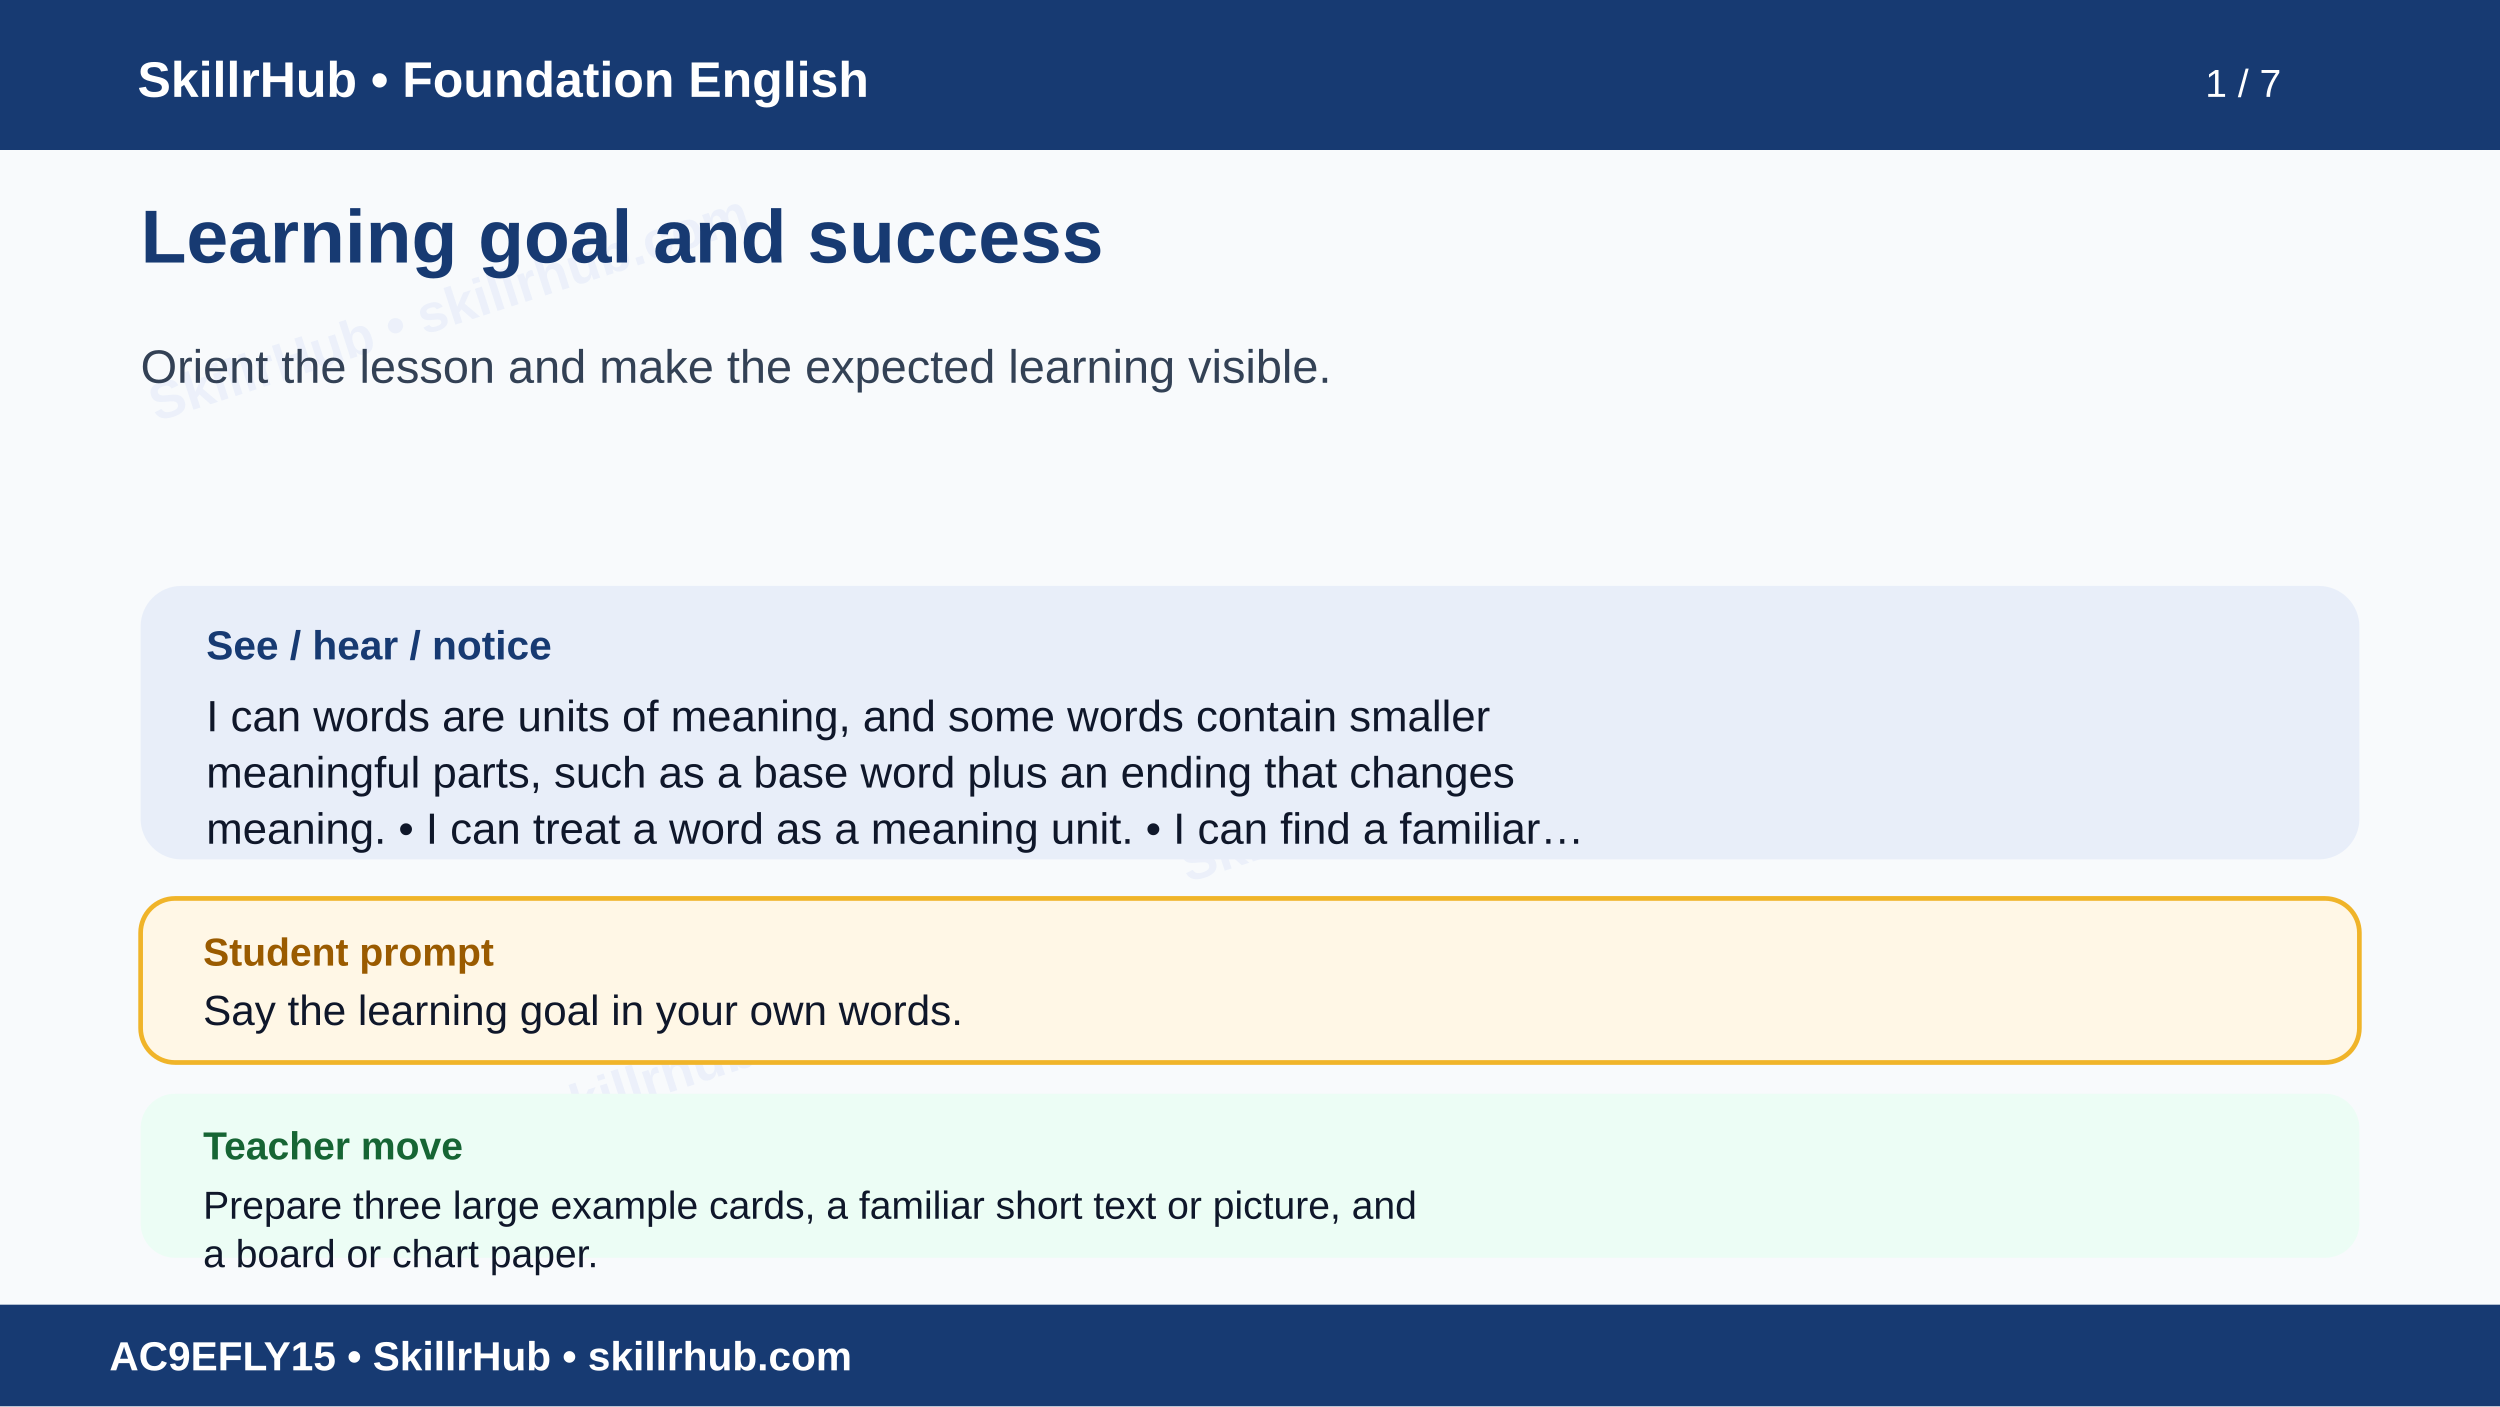
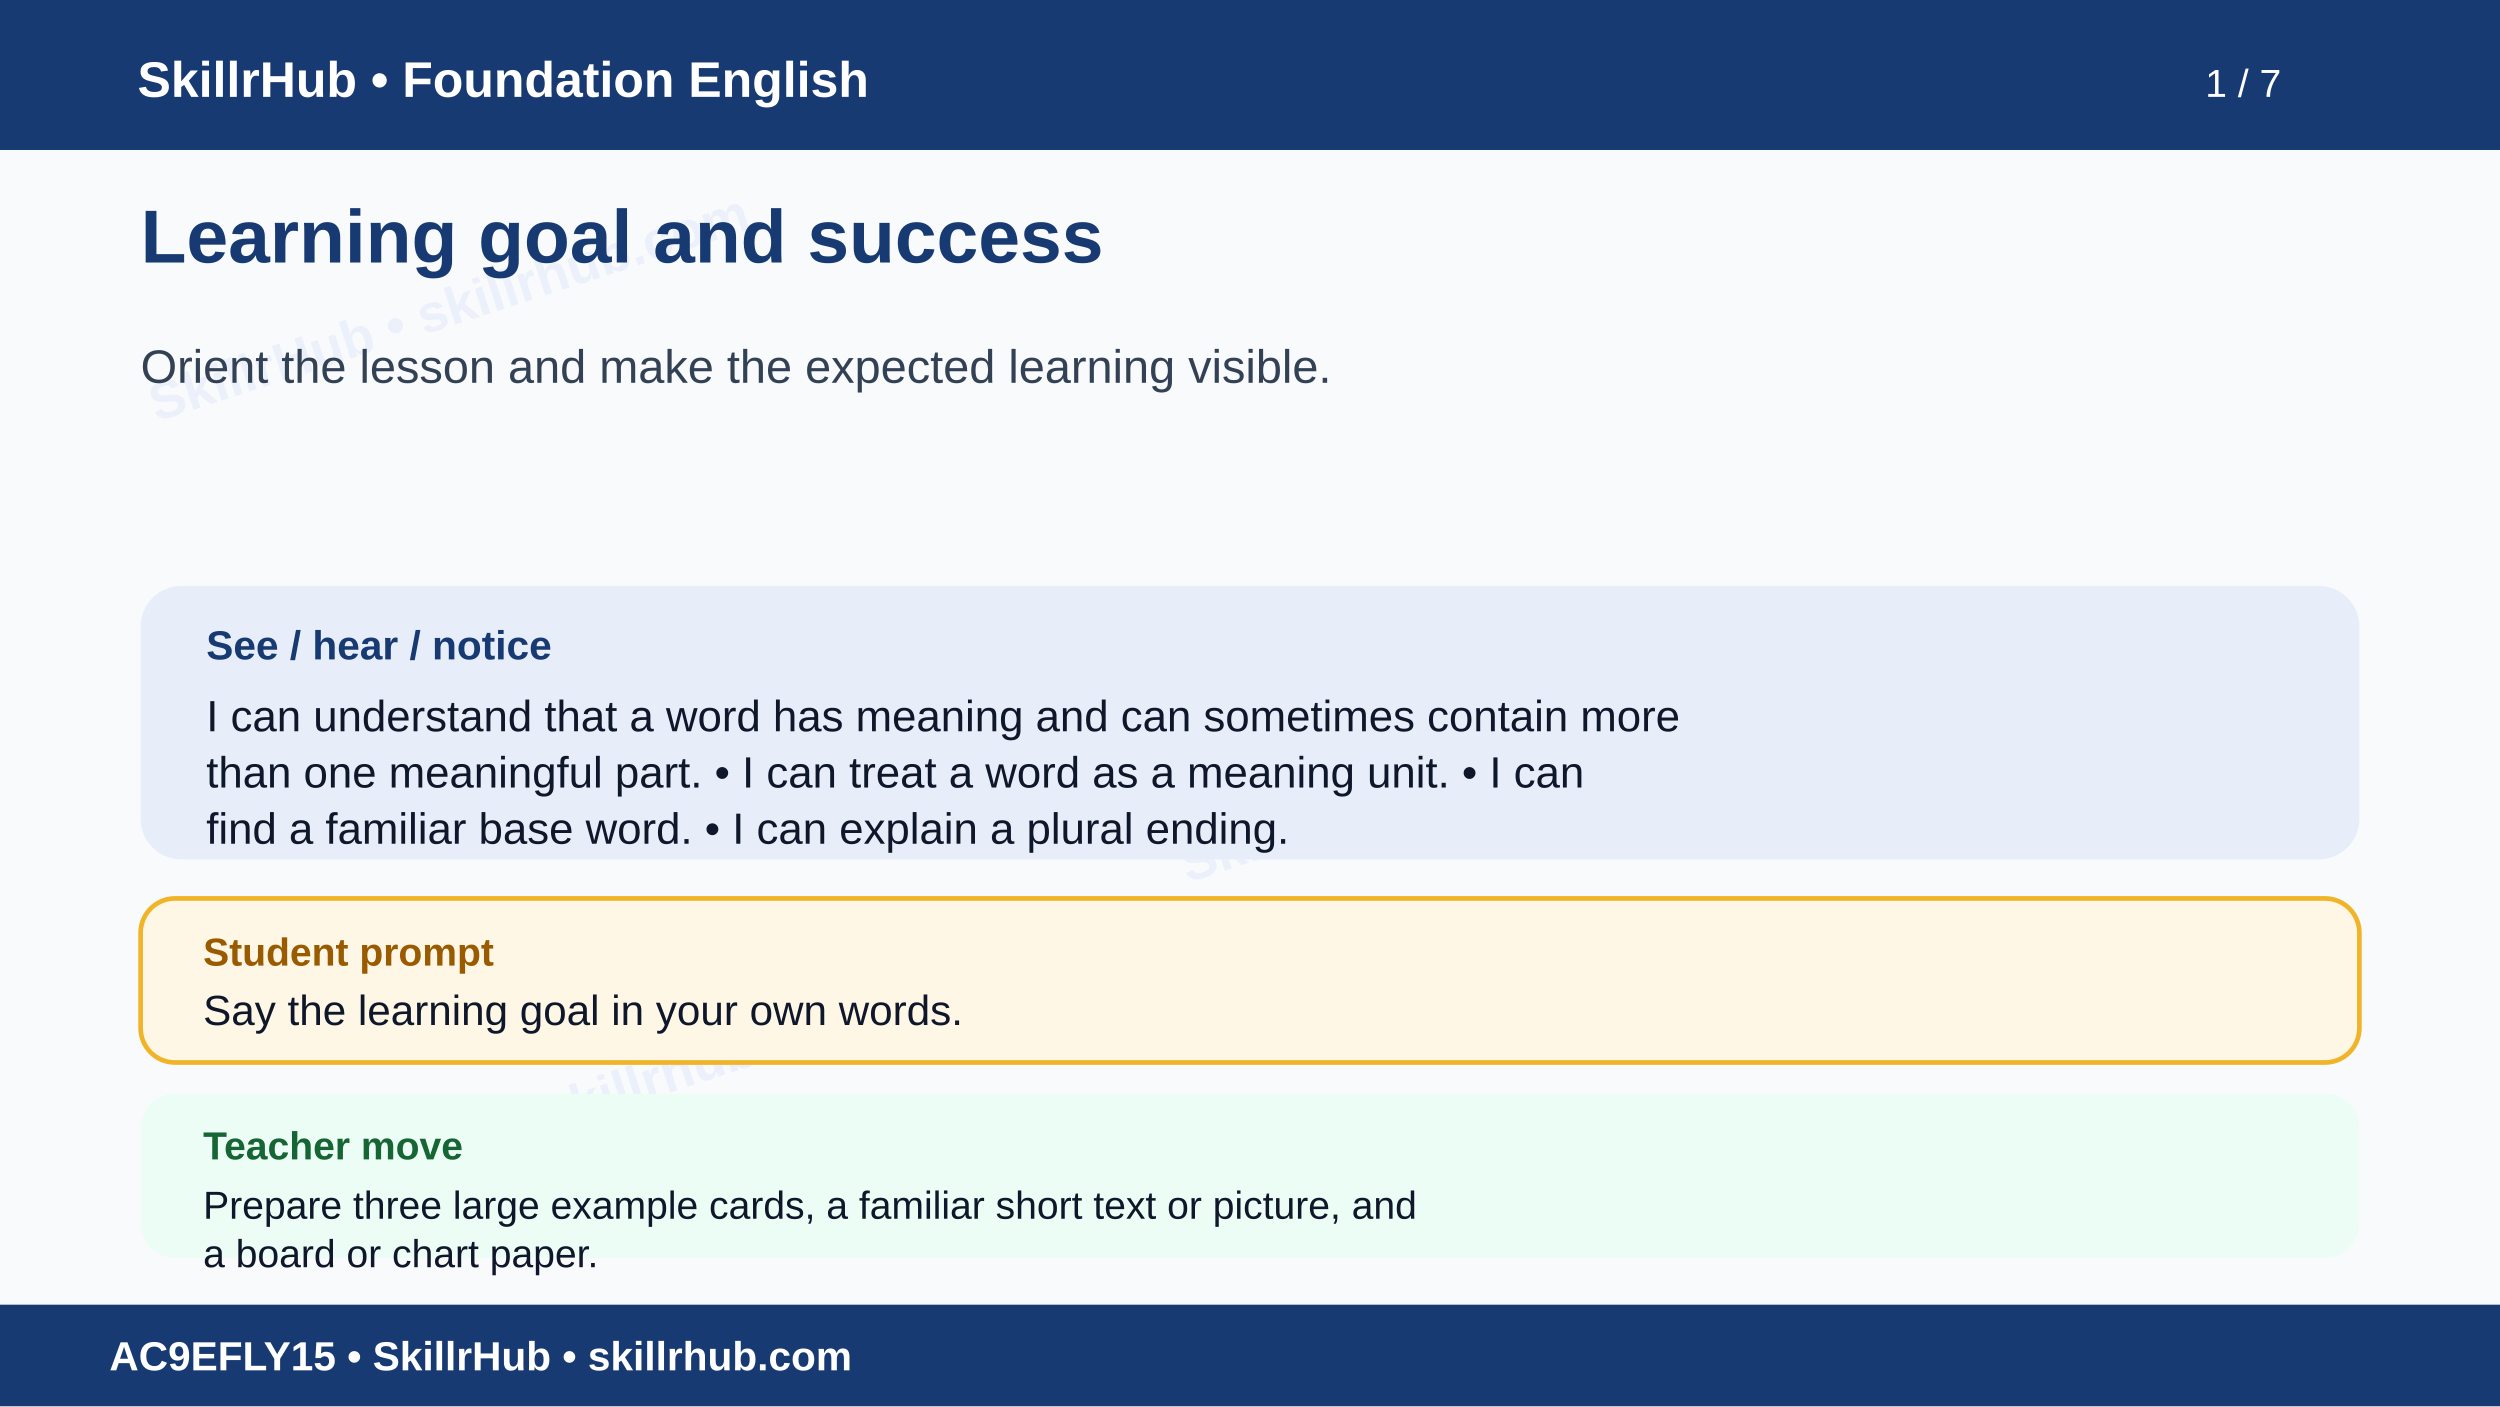
<svg xmlns="http://www.w3.org/2000/svg" width="1600" height="900" viewBox="0 0 1600 900" role="img" aria-labelledby="t d">
  <rect width="1600" height="900" fill="#f8fafc" />
  <g opacity=".055" fill="#1d4ed8" font-family="Arial" font-size="34" font-weight="700">
    <text x="100" y="270" transform="rotate(-18 100 270)">SkillrHub • skillrhub.com</text>
    <text x="760" y="565" transform="rotate(-18 760 565)">SkillrHub • skillrhub.com</text>
    <text x="180" y="780" transform="rotate(-18 180 780)">SkillrHub • skillrhub.com</text>
  </g>
  <rect width="1600" height="96" fill="#173a72" />
  <text x="88" y="62" fill="#fff" font-family="Arial" font-size="32" font-weight="700">SkillrHub • Foundation English</text>
  <text x="1460" y="62" text-anchor="end" fill="#fff" font-family="Arial" font-size="25">1 / 7</text>
  <text x="90" y="168" fill="#173a72" font-family="Arial,Helvetica,sans-serif" font-size="48" font-weight="700">Learning goal and success</text>
  <text x="90" y="245" fill="#334155" font-family="Arial,Helvetica,sans-serif" font-size="30" font-weight="400">Orient the lesson and make the expected learning visible.</text>
  <rect x="90" y="375" width="1420" height="175" rx="26" fill="#e8eef9" />
  <text x="132" y="422" fill="#173a72" font-family="Arial" font-size="26" font-weight="700">See / hear / notice</text>
-   <text x="132" y="468" fill="#0f172a" font-family="Arial,Helvetica,sans-serif" font-size="28" font-weight="400">I can words are units of meaning, and some words contain smaller</text>
-   <text x="132" y="504" fill="#0f172a" font-family="Arial,Helvetica,sans-serif" font-size="28" font-weight="400">meaningful parts, such as a base word plus an ending that changes</text>
-   <text x="132" y="540" fill="#0f172a" font-family="Arial,Helvetica,sans-serif" font-size="28" font-weight="400">meaning. • I can treat a word as a meaning unit. • I can find a familiar…</text>
+   <text x="132" y="468" fill="#0f172a" font-family="Arial,Helvetica,sans-serif" font-size="28" font-weight="400">I can understand that a word has meaning and can sometimes contain more</text>
+   <text x="132" y="504" fill="#0f172a" font-family="Arial,Helvetica,sans-serif" font-size="28" font-weight="400">than one meaningful part. • I can treat a word as a meaning unit. • I can</text>
+   <text x="132" y="540" fill="#0f172a" font-family="Arial,Helvetica,sans-serif" font-size="28" font-weight="400">find a familiar base word. • I can explain a plural ending.</text>
  <rect x="90" y="575" width="1420" height="105" rx="22" fill="#fff7e6" stroke="#f0b429" stroke-width="3" />
  <text x="130" y="618" fill="#9a5b00" font-family="Arial" font-size="25" font-weight="700">Student prompt</text>
  <text x="130" y="656" fill="#0f172a" font-family="Arial,Helvetica,sans-serif" font-size="27" font-weight="400">Say the learning goal in your own words.</text>
  <rect x="90" y="700" width="1420" height="105" rx="22" fill="#ecfdf5" />
  <text x="130" y="742" fill="#166534" font-family="Arial" font-size="25" font-weight="700">Teacher move</text>
  <text x="130" y="780" fill="#0f172a" font-family="Arial,Helvetica,sans-serif" font-size="25" font-weight="400">Prepare three large example cards, a familiar short text or picture, and</text>
  <text x="130" y="811" fill="#0f172a" font-family="Arial,Helvetica,sans-serif" font-size="25" font-weight="400">a board or chart paper.</text>
  <rect y="835" width="1600" height="65" fill="#173a72" />
  <text x="70" y="877" fill="#fff" font-family="Arial" font-size="26" font-weight="700">AC9EFLY15 • SkillrHub • skillrhub.com</text>
</svg>
